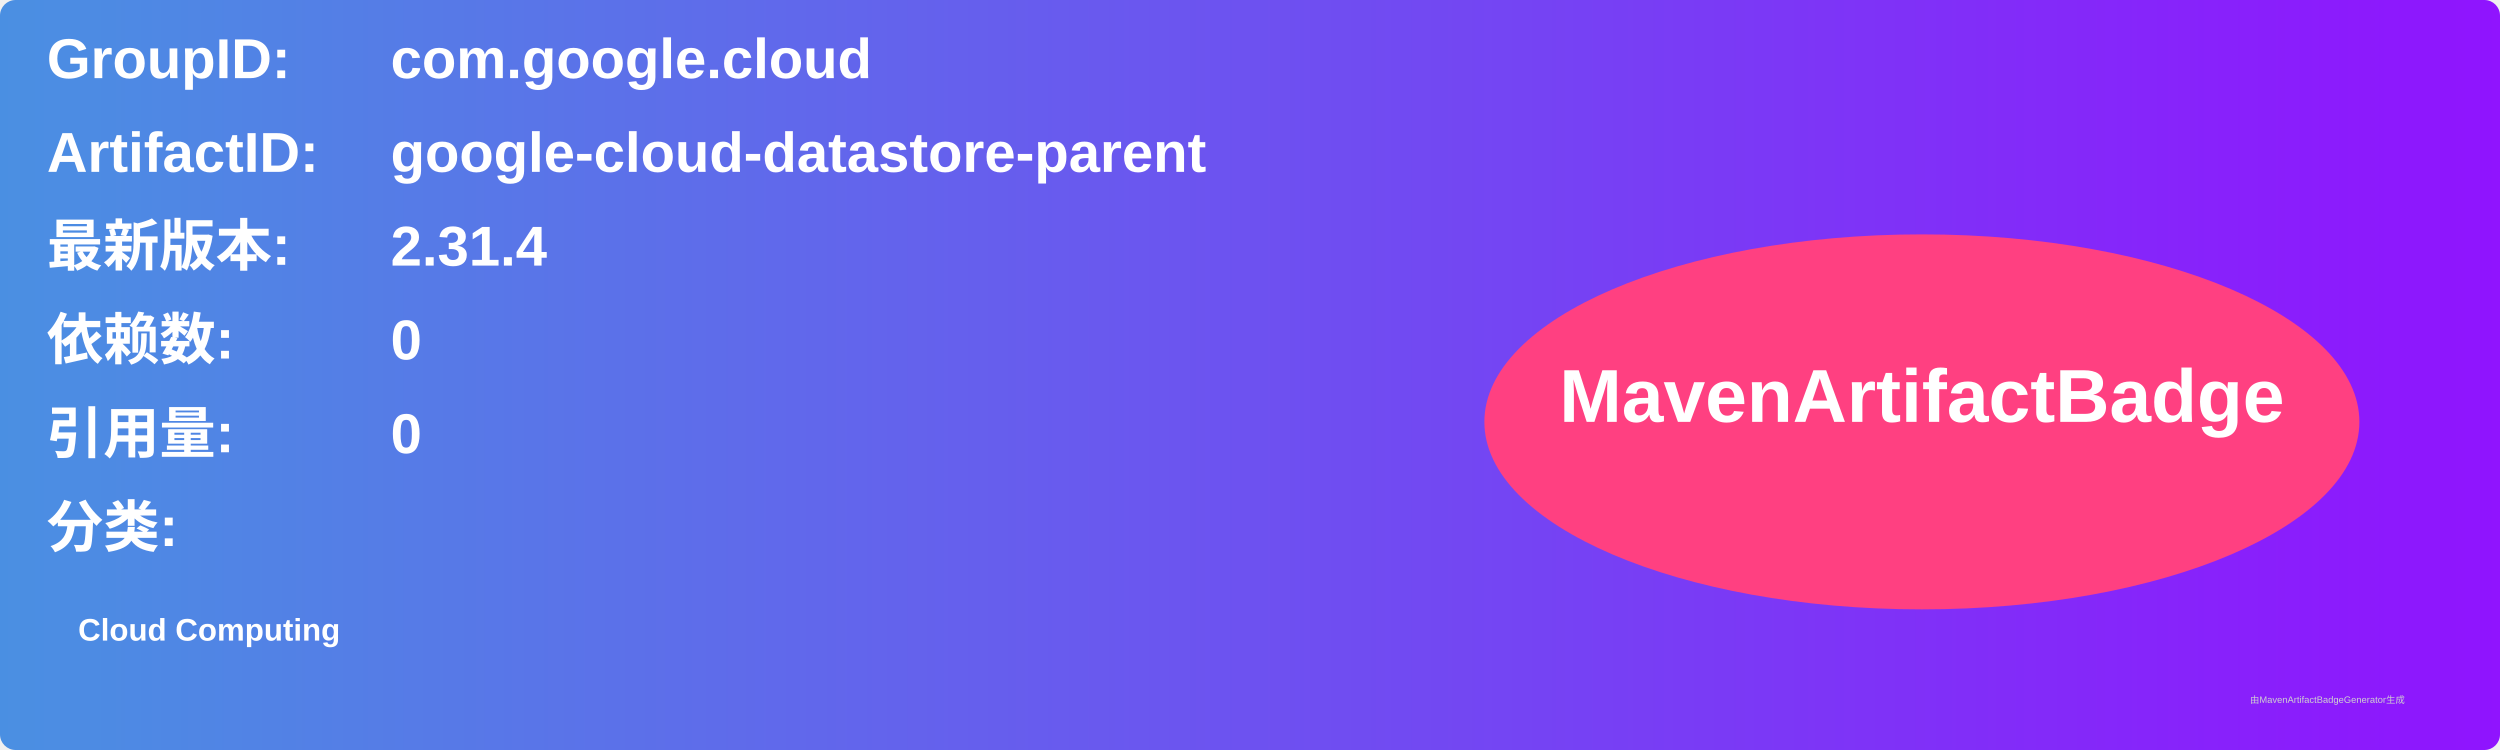
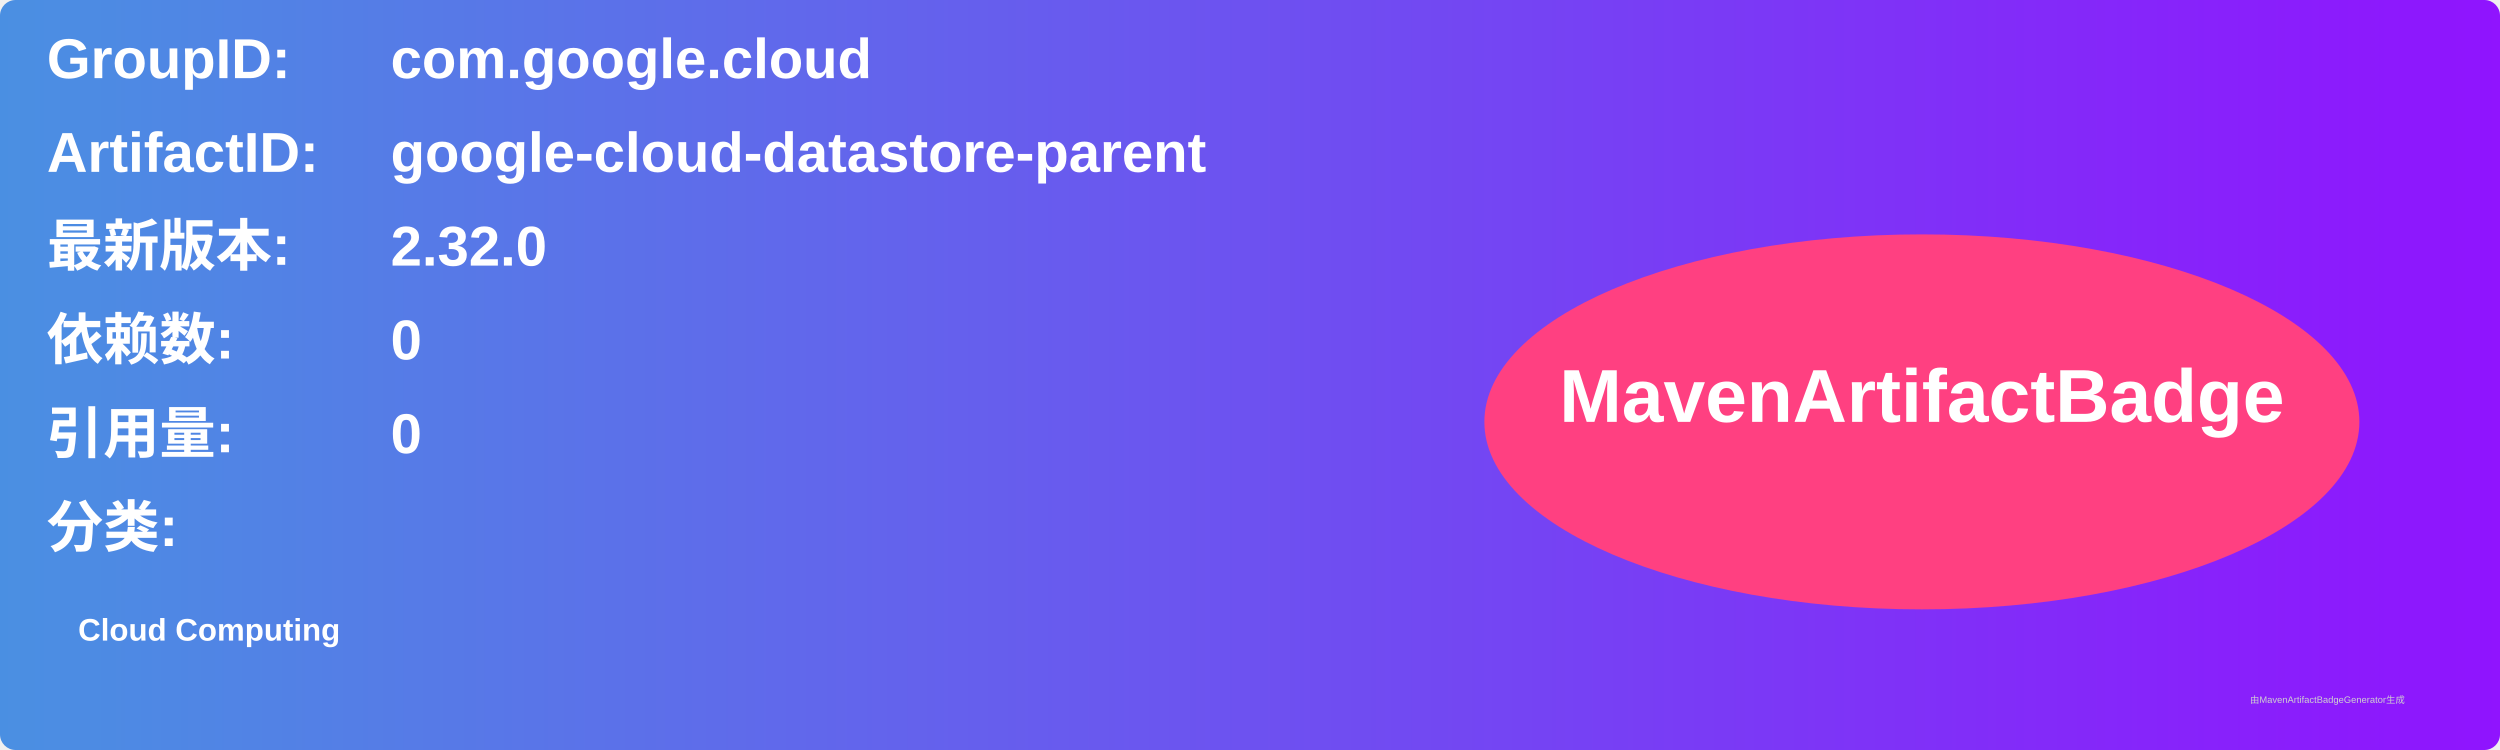
<svg xmlns="http://www.w3.org/2000/svg" width="800" height="240" viewBox="0 0 800 240">
  <linearGradient id="grad" x1="0%" y1="0%" x2="100%" y2="0%">
    <stop offset="0%" stop-color="#4a90e2" />
    <stop offset="100%" stop-color="#9013fe" />
  </linearGradient>
  <rect width="100%" height="100%" rx="5" ry="5" fill="url(#grad)" />
  <g transform="translate(15, 15)">
    <text x="0" y="10" font-family="Arial" font-size="18" fill="white" font-weight="bold" width="260">GroupID:</text>
    <text x="110" y="10" font-family="Arial" font-size="18" fill="white" font-weight="bold" width="460">com.google.cloud</text>
    <text x="0" y="40" font-family="Arial" font-size="18" fill="white" font-weight="bold" width="260">ArtifactID:</text>
    <text x="110" y="40" font-family="Arial" font-size="18" fill="white" font-weight="bold" width="460">google-cloud-datastore-parent</text>
    <text x="0" y="70" font-family="Arial" font-size="18" fill="white" font-weight="bold">最新版本:</text>
    <text x="110" y="70" font-family="Arial" font-size="18" fill="white" font-weight="bold">
-       <tspan font-weight="bold">2.31.4</tspan>
+       <tspan font-weight="bold">2.32.0</tspan>
    </text>
    <text x="0" y="100" font-family="Arial" font-size="18" fill="white" font-weight="bold">依赖数: </text>
    <text x="110" y="100" font-family="Arial" font-size="18" fill="white">
      <tspan font-weight="bold">0</tspan>
    </text>
    <text x="0" y="130" font-family="Arial" font-size="18" fill="white" font-weight="bold">引用量: </text>
    <text x="110" y="130" font-family="Arial" font-size="18" fill="white">
      <tspan font-weight="bold">0</tspan>
    </text>
    <text x="0" y="160" font-family="Arial" font-size="18" fill="white" font-weight="bold">分类:</text>
    <text x="10" y="190" font-family="Arial" font-size="10" fill="white">
      <tspan font-weight="bold">Cloud Computing</tspan>
    </text>
    <ellipse cx="600" cy="120" rx="140" ry="60" fill="#ff4081" />
    <text x="600" y="120" text-anchor="middle" font-family="Arial" font-size="24" fill="white" font-weight="bold">MavenArtifactBadge</text>
  </g>
  <text x="720" y="225" font-family="Arial" font-size="3" fill="#d0d0d0">由MavenArtifactBadgeGenerator生成</text>
</svg>
